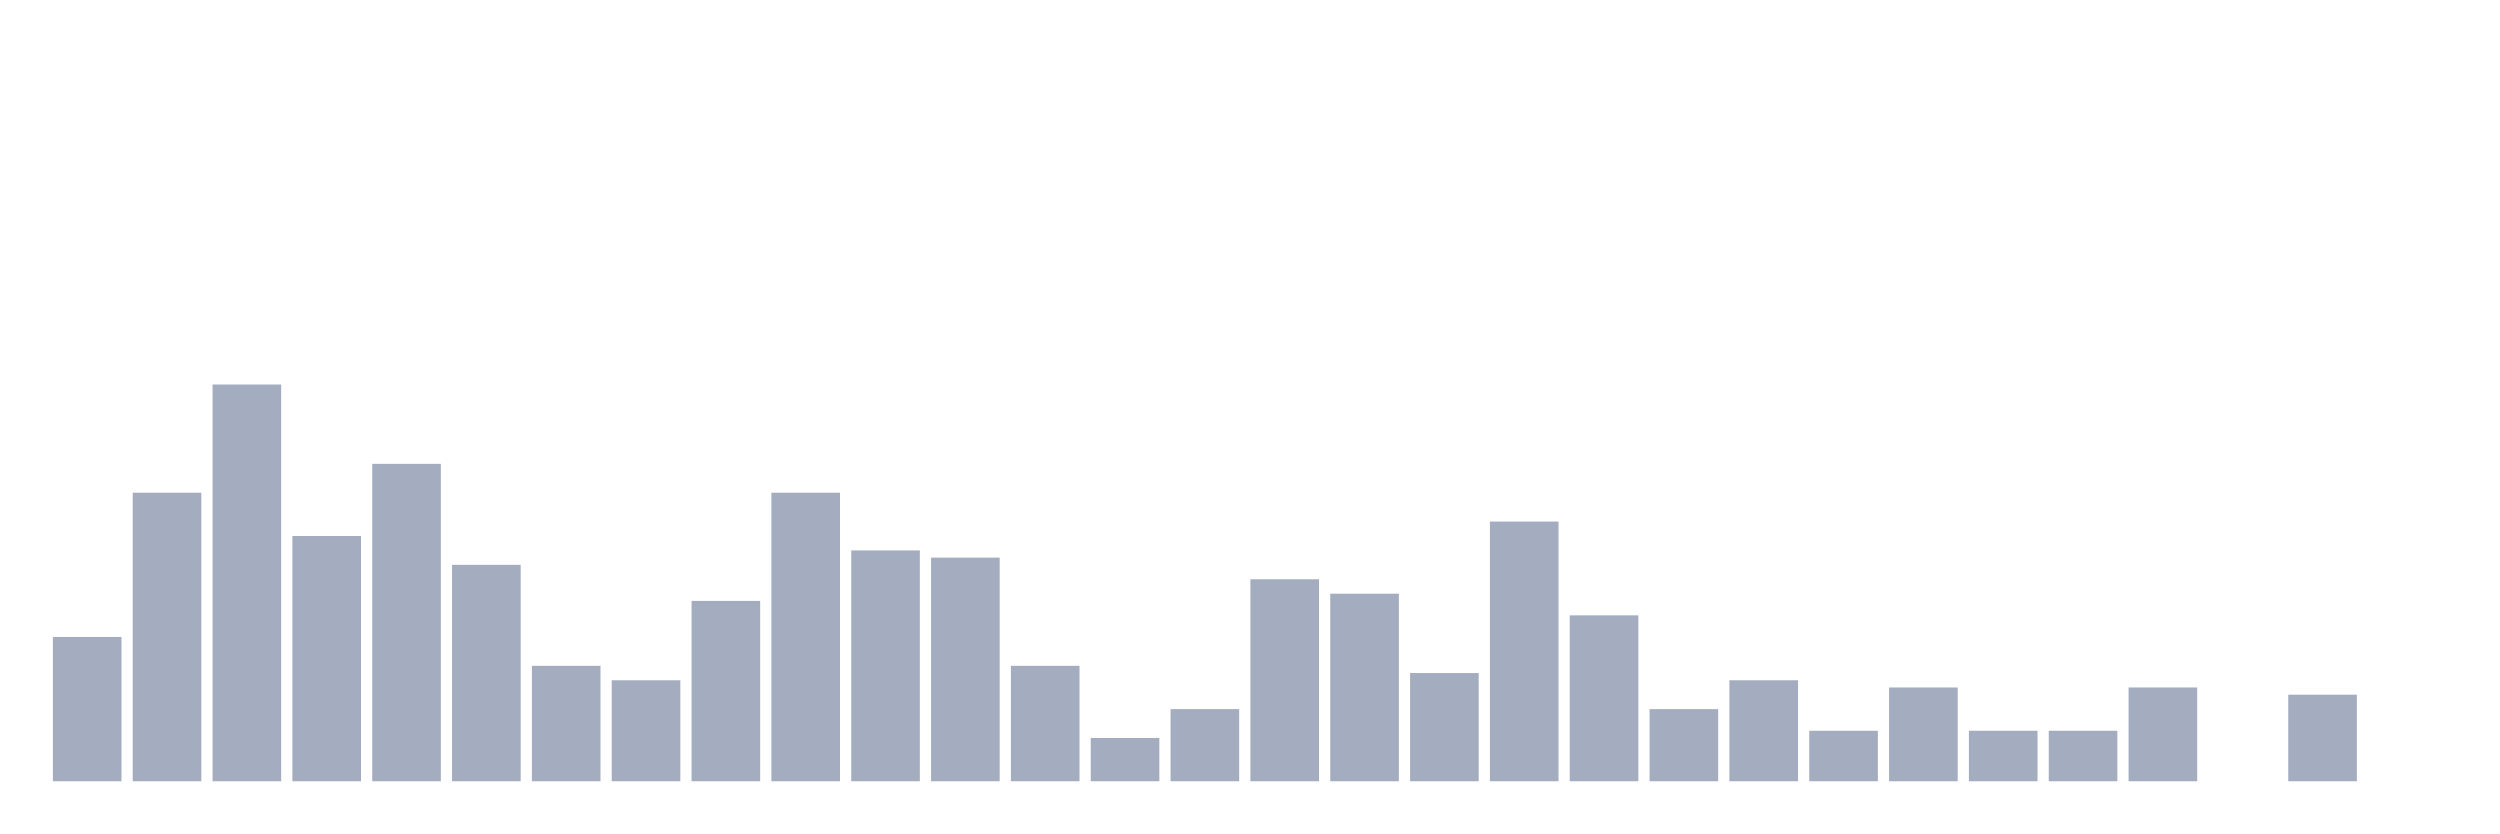
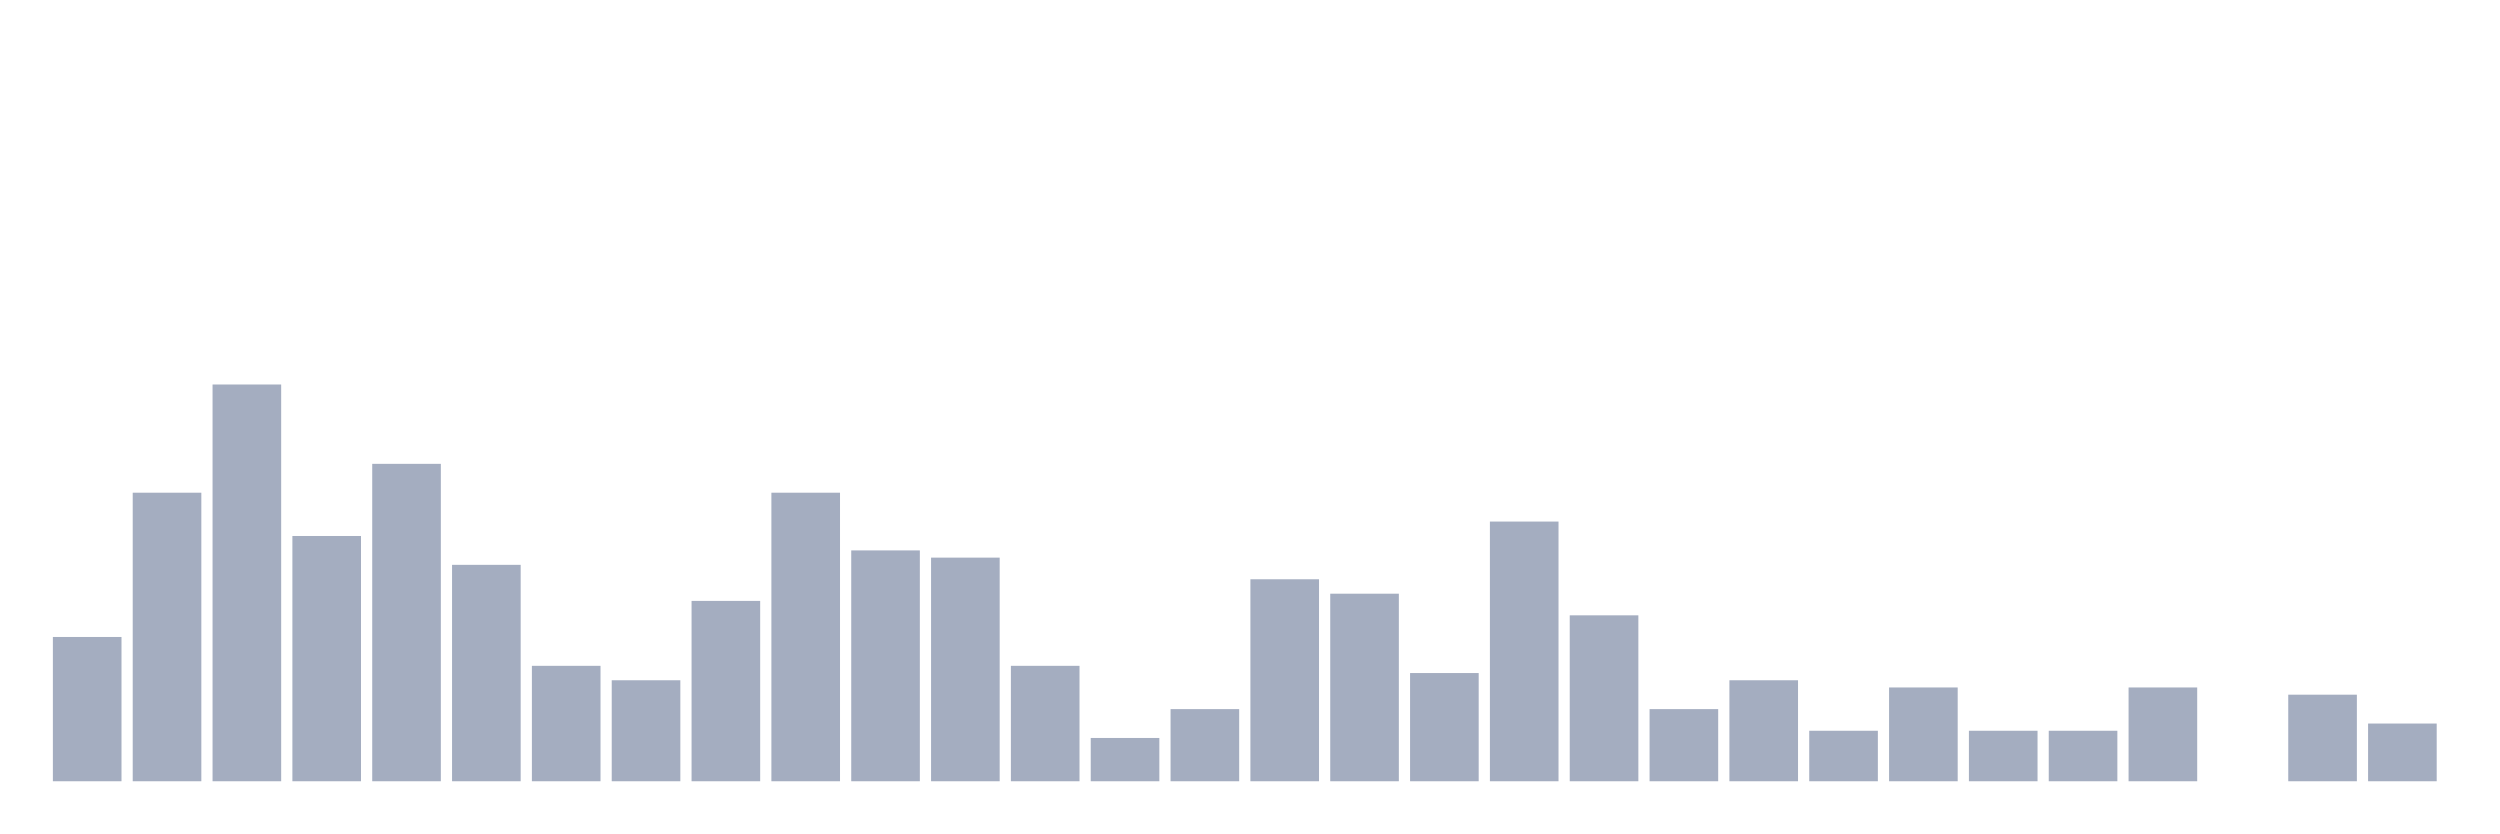
<svg xmlns="http://www.w3.org/2000/svg" viewBox="0 0 480 160">
  <g transform="translate(10,10)">
    <rect class="bar" x="0.153" width="13.175" y="112.299" height="27.701" fill="rgb(164,173,192)" />
    <rect class="bar" x="15.482" width="13.175" y="84.598" height="55.402" fill="rgb(164,173,192)" />
    <rect class="bar" x="30.81" width="13.175" y="63.823" height="76.177" fill="rgb(164,173,192)" />
    <rect class="bar" x="46.138" width="13.175" y="92.909" height="47.091" fill="rgb(164,173,192)" />
    <rect class="bar" x="61.466" width="13.175" y="79.058" height="60.942" fill="rgb(164,173,192)" />
    <rect class="bar" x="76.794" width="13.175" y="98.449" height="41.551" fill="rgb(164,173,192)" />
    <rect class="bar" x="92.123" width="13.175" y="117.839" height="22.161" fill="rgb(164,173,192)" />
    <rect class="bar" x="107.451" width="13.175" y="120.609" height="19.391" fill="rgb(164,173,192)" />
    <rect class="bar" x="122.779" width="13.175" y="105.374" height="34.626" fill="rgb(164,173,192)" />
    <rect class="bar" x="138.107" width="13.175" y="84.598" height="55.402" fill="rgb(164,173,192)" />
    <rect class="bar" x="153.436" width="13.175" y="95.679" height="44.321" fill="rgb(164,173,192)" />
    <rect class="bar" x="168.764" width="13.175" y="97.064" height="42.936" fill="rgb(164,173,192)" />
    <rect class="bar" x="184.092" width="13.175" y="117.839" height="22.161" fill="rgb(164,173,192)" />
    <rect class="bar" x="199.42" width="13.175" y="131.69" height="8.31" fill="rgb(164,173,192)" />
    <rect class="bar" x="214.748" width="13.175" y="126.15" height="13.85" fill="rgb(164,173,192)" />
    <rect class="bar" x="230.077" width="13.175" y="101.219" height="38.781" fill="rgb(164,173,192)" />
    <rect class="bar" x="245.405" width="13.175" y="103.989" height="36.011" fill="rgb(164,173,192)" />
    <rect class="bar" x="260.733" width="13.175" y="119.224" height="20.776" fill="rgb(164,173,192)" />
    <rect class="bar" x="276.061" width="13.175" y="90.139" height="49.861" fill="rgb(164,173,192)" />
    <rect class="bar" x="291.39" width="13.175" y="108.144" height="31.856" fill="rgb(164,173,192)" />
    <rect class="bar" x="306.718" width="13.175" y="126.15" height="13.85" fill="rgb(164,173,192)" />
    <rect class="bar" x="322.046" width="13.175" y="120.609" height="19.391" fill="rgb(164,173,192)" />
    <rect class="bar" x="337.374" width="13.175" y="130.305" height="9.695" fill="rgb(164,173,192)" />
    <rect class="bar" x="352.702" width="13.175" y="121.994" height="18.006" fill="rgb(164,173,192)" />
    <rect class="bar" x="368.031" width="13.175" y="130.305" height="9.695" fill="rgb(164,173,192)" />
    <rect class="bar" x="383.359" width="13.175" y="130.305" height="9.695" fill="rgb(164,173,192)" />
    <rect class="bar" x="398.687" width="13.175" y="121.994" height="18.006" fill="rgb(164,173,192)" />
    <rect class="bar" x="414.015" width="13.175" y="140" height="0" fill="rgb(164,173,192)" />
    <rect class="bar" x="429.344" width="13.175" y="123.38" height="16.62" fill="rgb(164,173,192)" />
-     <rect class="bar" x="444.672" width="13.175" y="140" height="0" fill="rgb(164,173,192)" />
+     <rect class="bar" x="444.672" width="13.175" y="128.92" height="11.08" fill="rgb(164,173,192)" />
  </g>
</svg>
